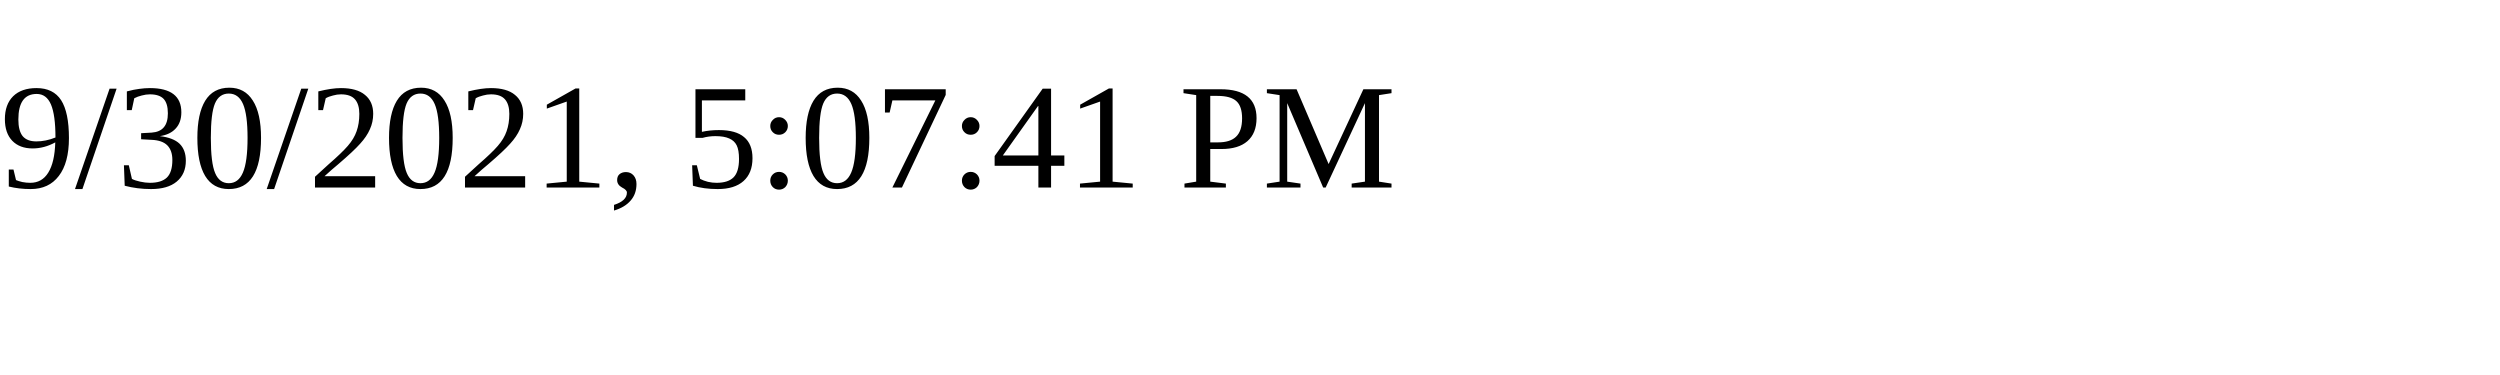
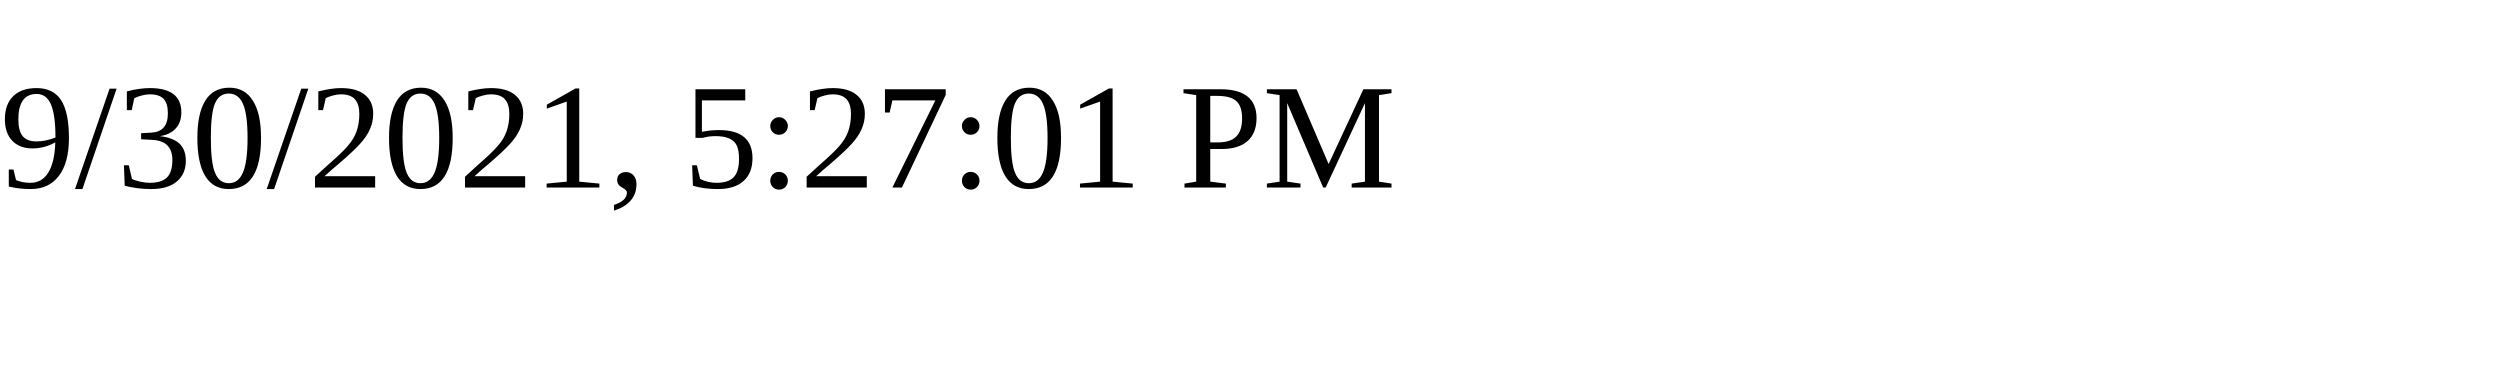
<svg xmlns="http://www.w3.org/2000/svg" height="30" width="200">
-   <text x="0" y="15">9/30/2021, 5:07:41 PM</text>
+   <text x="0" y="15">9/30/2021, 5:27:01 PM</text>
</svg>
